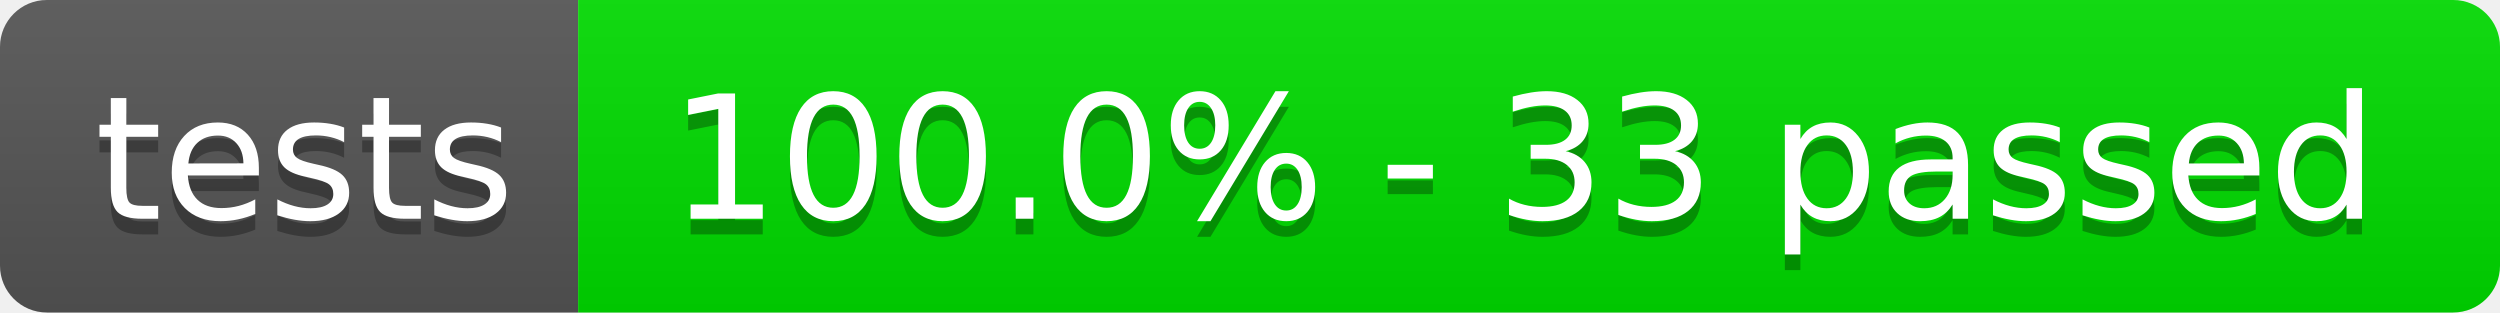
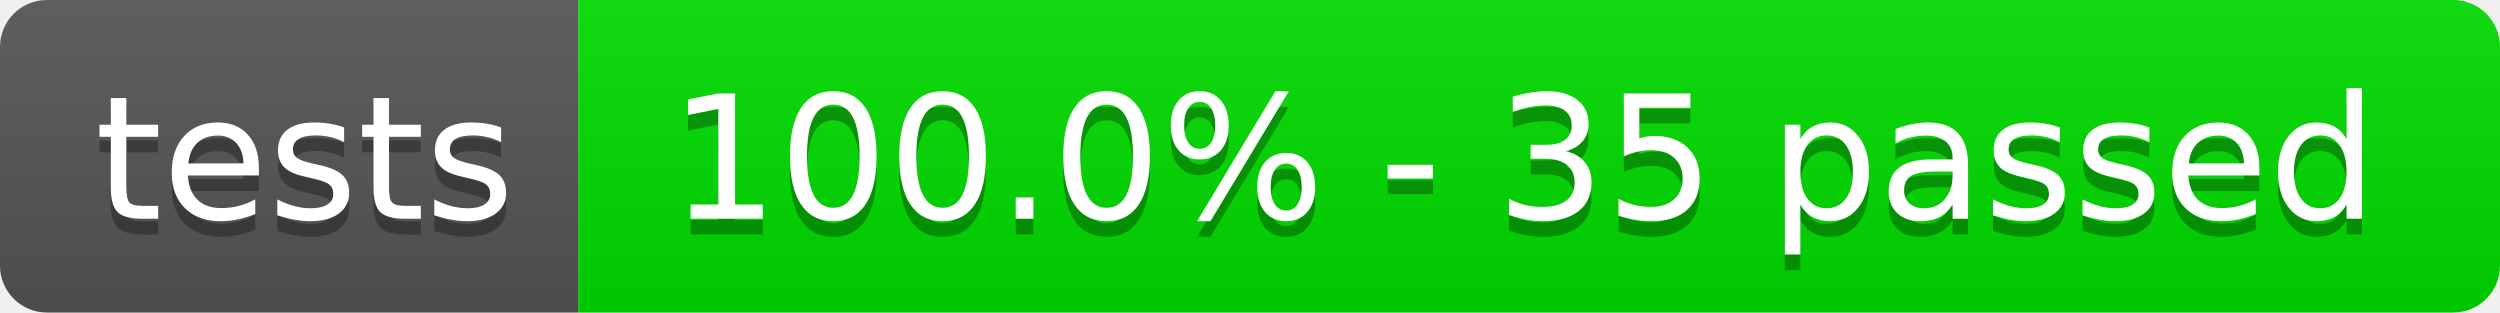
- <svg xmlns="http://www.w3.org/2000/svg" width="160" height="20" role="img" aria-label="tests: 100.0% - 33 passed">
+ <svg xmlns="http://www.w3.org/2000/svg" width="160" height="20" role="img" aria-label="tests: 100.0% - 35 passed">
  <linearGradient id="s" x2="0" y2="100%">
    <stop offset="0" stop-color="#bbb" stop-opacity=".1" />
    <stop offset="1" stop-opacity=".1" />
  </linearGradient>
  <clipPath id="r">
    <rect width="160" height="20" rx="3" fill="#fff" />
  </clipPath>
  <g clip-path="url(#r)">
    <rect width="37" height="20" fill="#555" />
    <rect x="37" width="123" height="20" fill="rgb(0,220,0)" />
    <rect width="160" height="20" fill="url(#s)" />
  </g>
  <g fill="#fff" text-anchor="middle" font-family="Verdana,Geneva,DejaVu Sans,sans-serif" text-rendering="geometricPrecision" font-size="110">
    <text aria-hidden="true" x="195" y="150" fill="#010101" fill-opacity=".3" transform="scale(.1)" textLength="270">tests</text>
    <text x="195" y="140" transform="scale(.1)" fill="#fff" textLength="270">tests</text>
-     <text aria-hidden="true" x="975" y="150" fill="#010101" fill-opacity=".3" transform="scale(.1)" textLength="1130">100.0% - 33 passed</text>
-     <text x="975" y="140" transform="scale(.1)" fill="#fff" textLength="1130">100.0% - 33 passed</text>
+     <text aria-hidden="true" x="975" y="150" fill="#010101" fill-opacity=".3" transform="scale(.1)" textLength="1130">100.0% - 35 passed</text>
+     <text x="975" y="140" transform="scale(.1)" fill="#fff" textLength="1130">100.0% - 35 passed</text>
  </g>
</svg>
